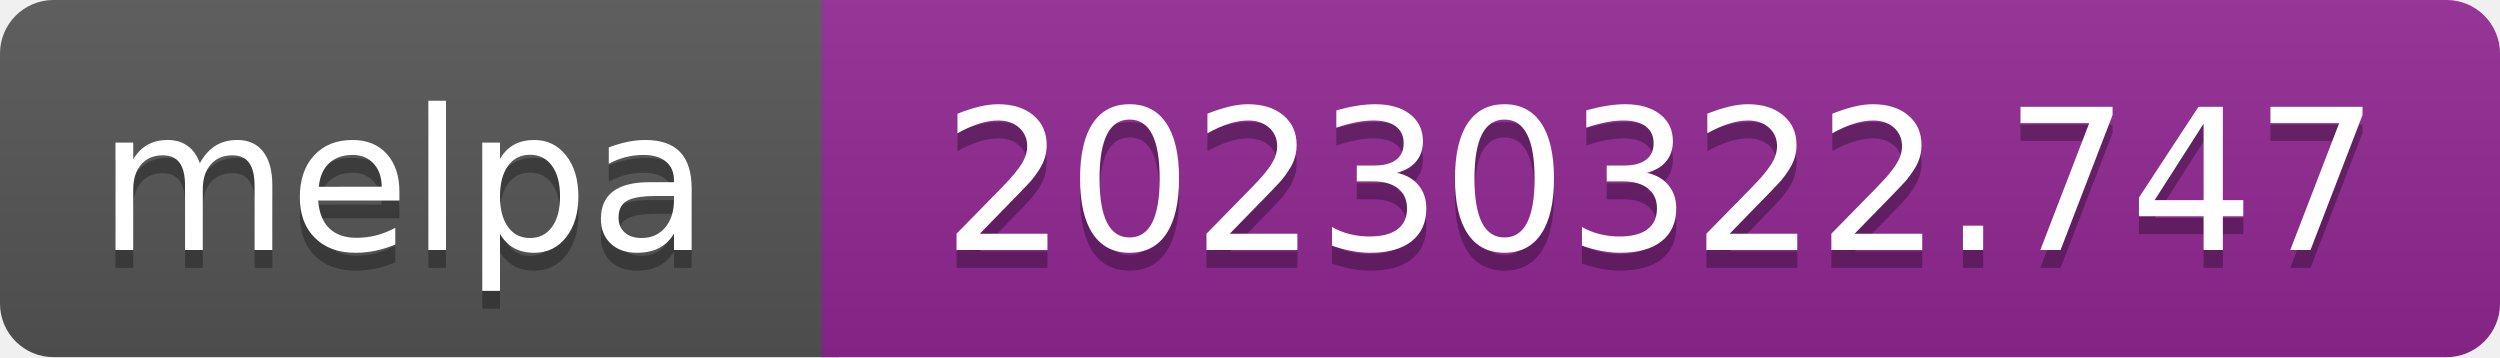
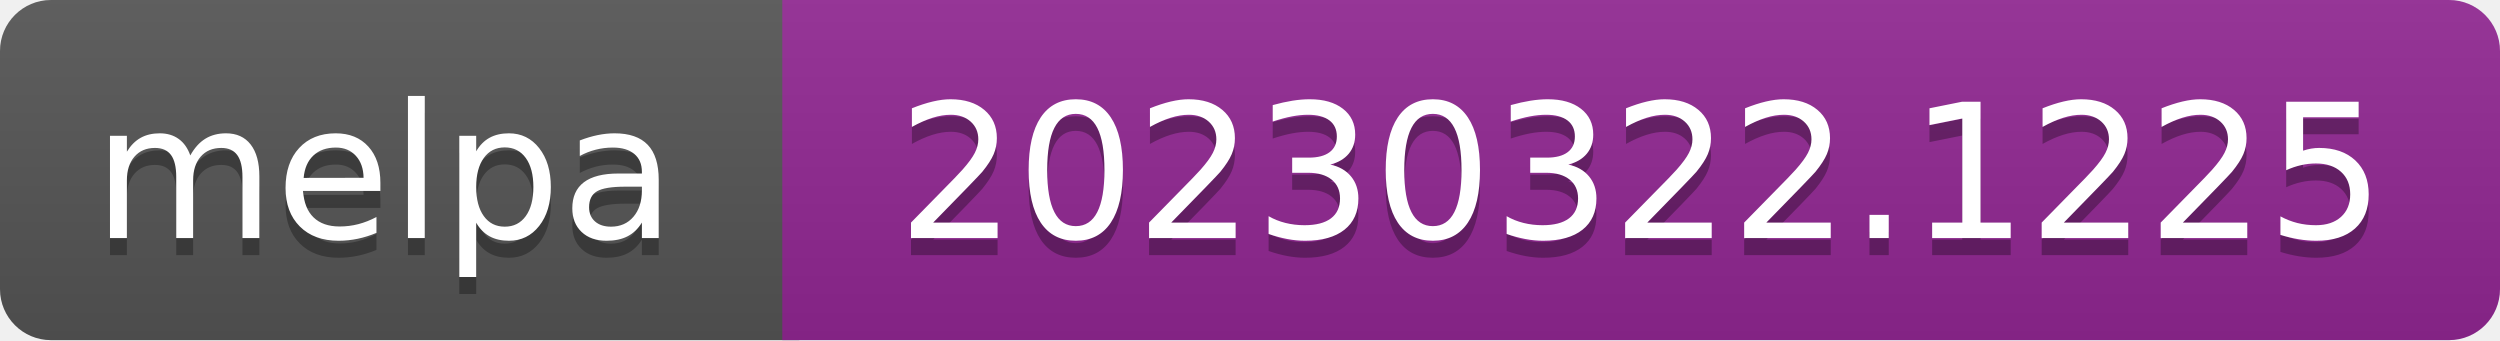
- <svg xmlns="http://www.w3.org/2000/svg" width="140" height="20" role="img" aria-label="melpa: 20230322.747">
+ <svg xmlns="http://www.w3.org/2000/svg" width="147" height="20" role="img" aria-label="melpa: 20230322.1225">
  <linearGradient id="s" x2="0" y2="100%">
    <stop offset="0" stop-color="#bbb" stop-opacity=".1" />
    <stop offset="1" stop-opacity=".1" />
  </linearGradient>
  <clipPath id="r">
-     <rect width="140" height="20" rx="3" fill="#fff" />
+     <rect width="147" height="20" rx="3" fill="#fff" />
  </clipPath>
  <g clip-path="url(#r)">
    <rect width="47" height="20" fill="#555" />
-     <rect x="46" width="140" height="20" fill="#922793" />
-     <rect width="140" height="20" fill="url(#s)" />
+     <rect x="46" width="147" height="20" fill="#922793" />
+     <rect width="147" height="20" fill="url(#s)" />
  </g>
  <g fill="#fff" text-anchor="middle" font-family="Verdana,Geneva,DejaVu Sans,sans-serif" font-size="110" text-rendering="geometricPrecision">
    <text aria-hidden="true" x="226" y="150" fill="#010101" fill-opacity=".3" transform="scale(.1)" textLength="343">melpa</text>
    <text x="226" y="140" transform="scale(.1)" fill="#fff" textLength="343">melpa</text>
-     <text aria-hidden="true" x="930" y="150" fill="#010101" fill-opacity=".3" transform="scale(.1)" textLength="805">20230322.747</text>
-     <text x="930" y="140" transform="scale(.1)" fill="#fff" textLength="805">20230322.747</text>
+     <text aria-hidden="true" x="965" y="150" fill="#010101" fill-opacity=".3" transform="scale(.1)" textLength="875">20230322.1225</text>
+     <text x="965" y="140" transform="scale(.1)" fill="#fff" textLength="875">20230322.1225</text>
  </g>
</svg>
